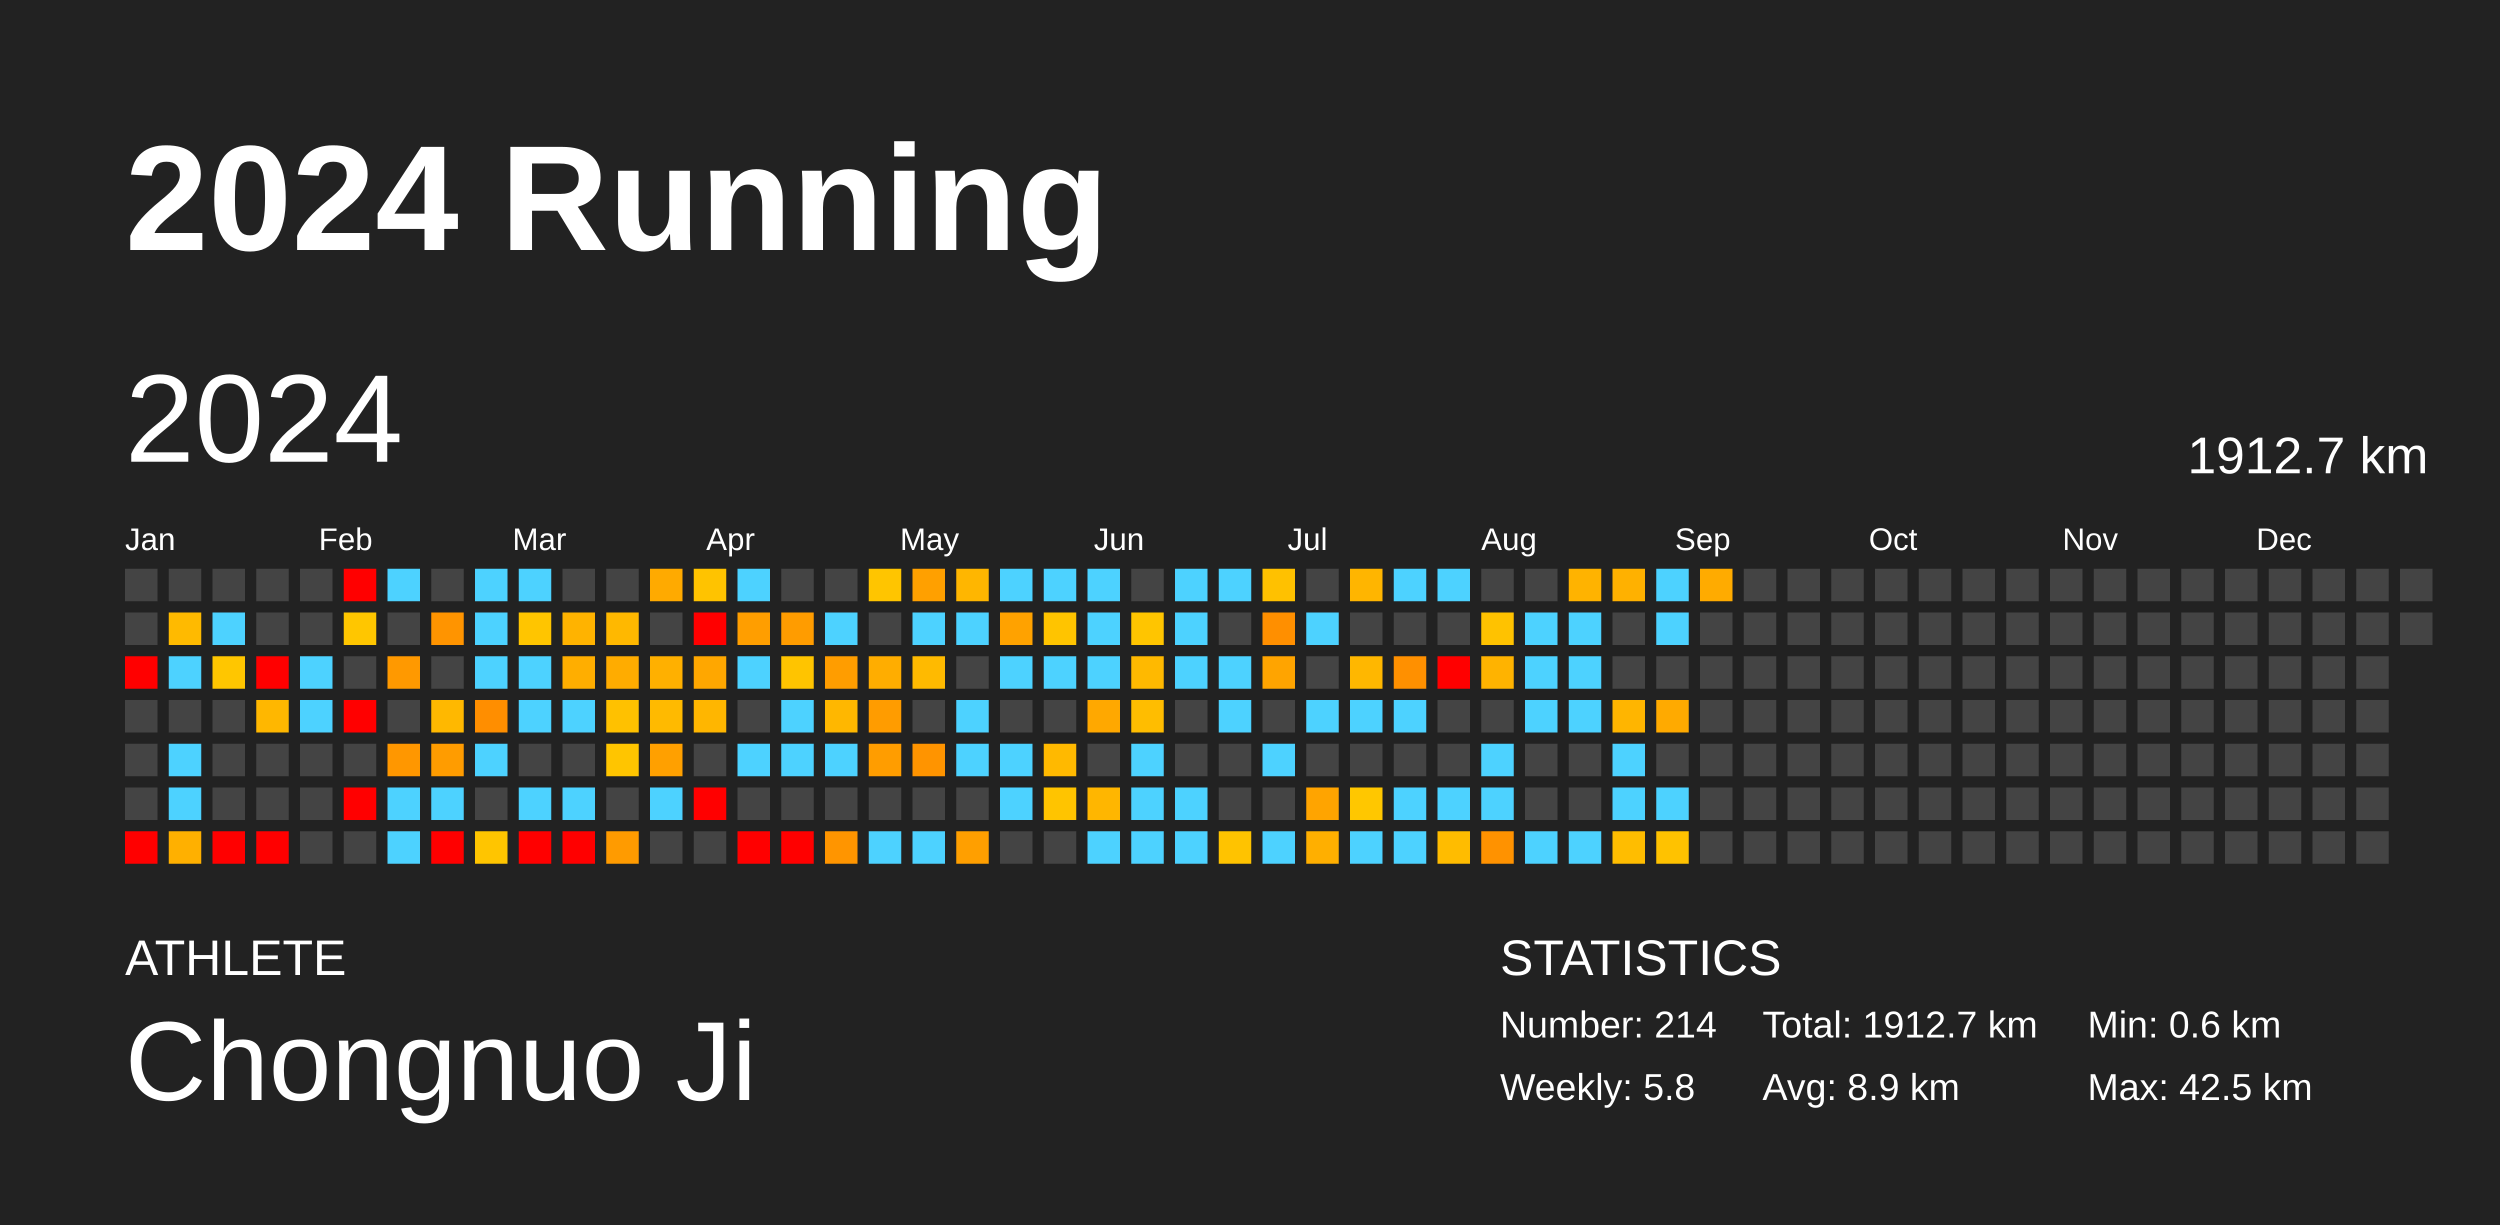
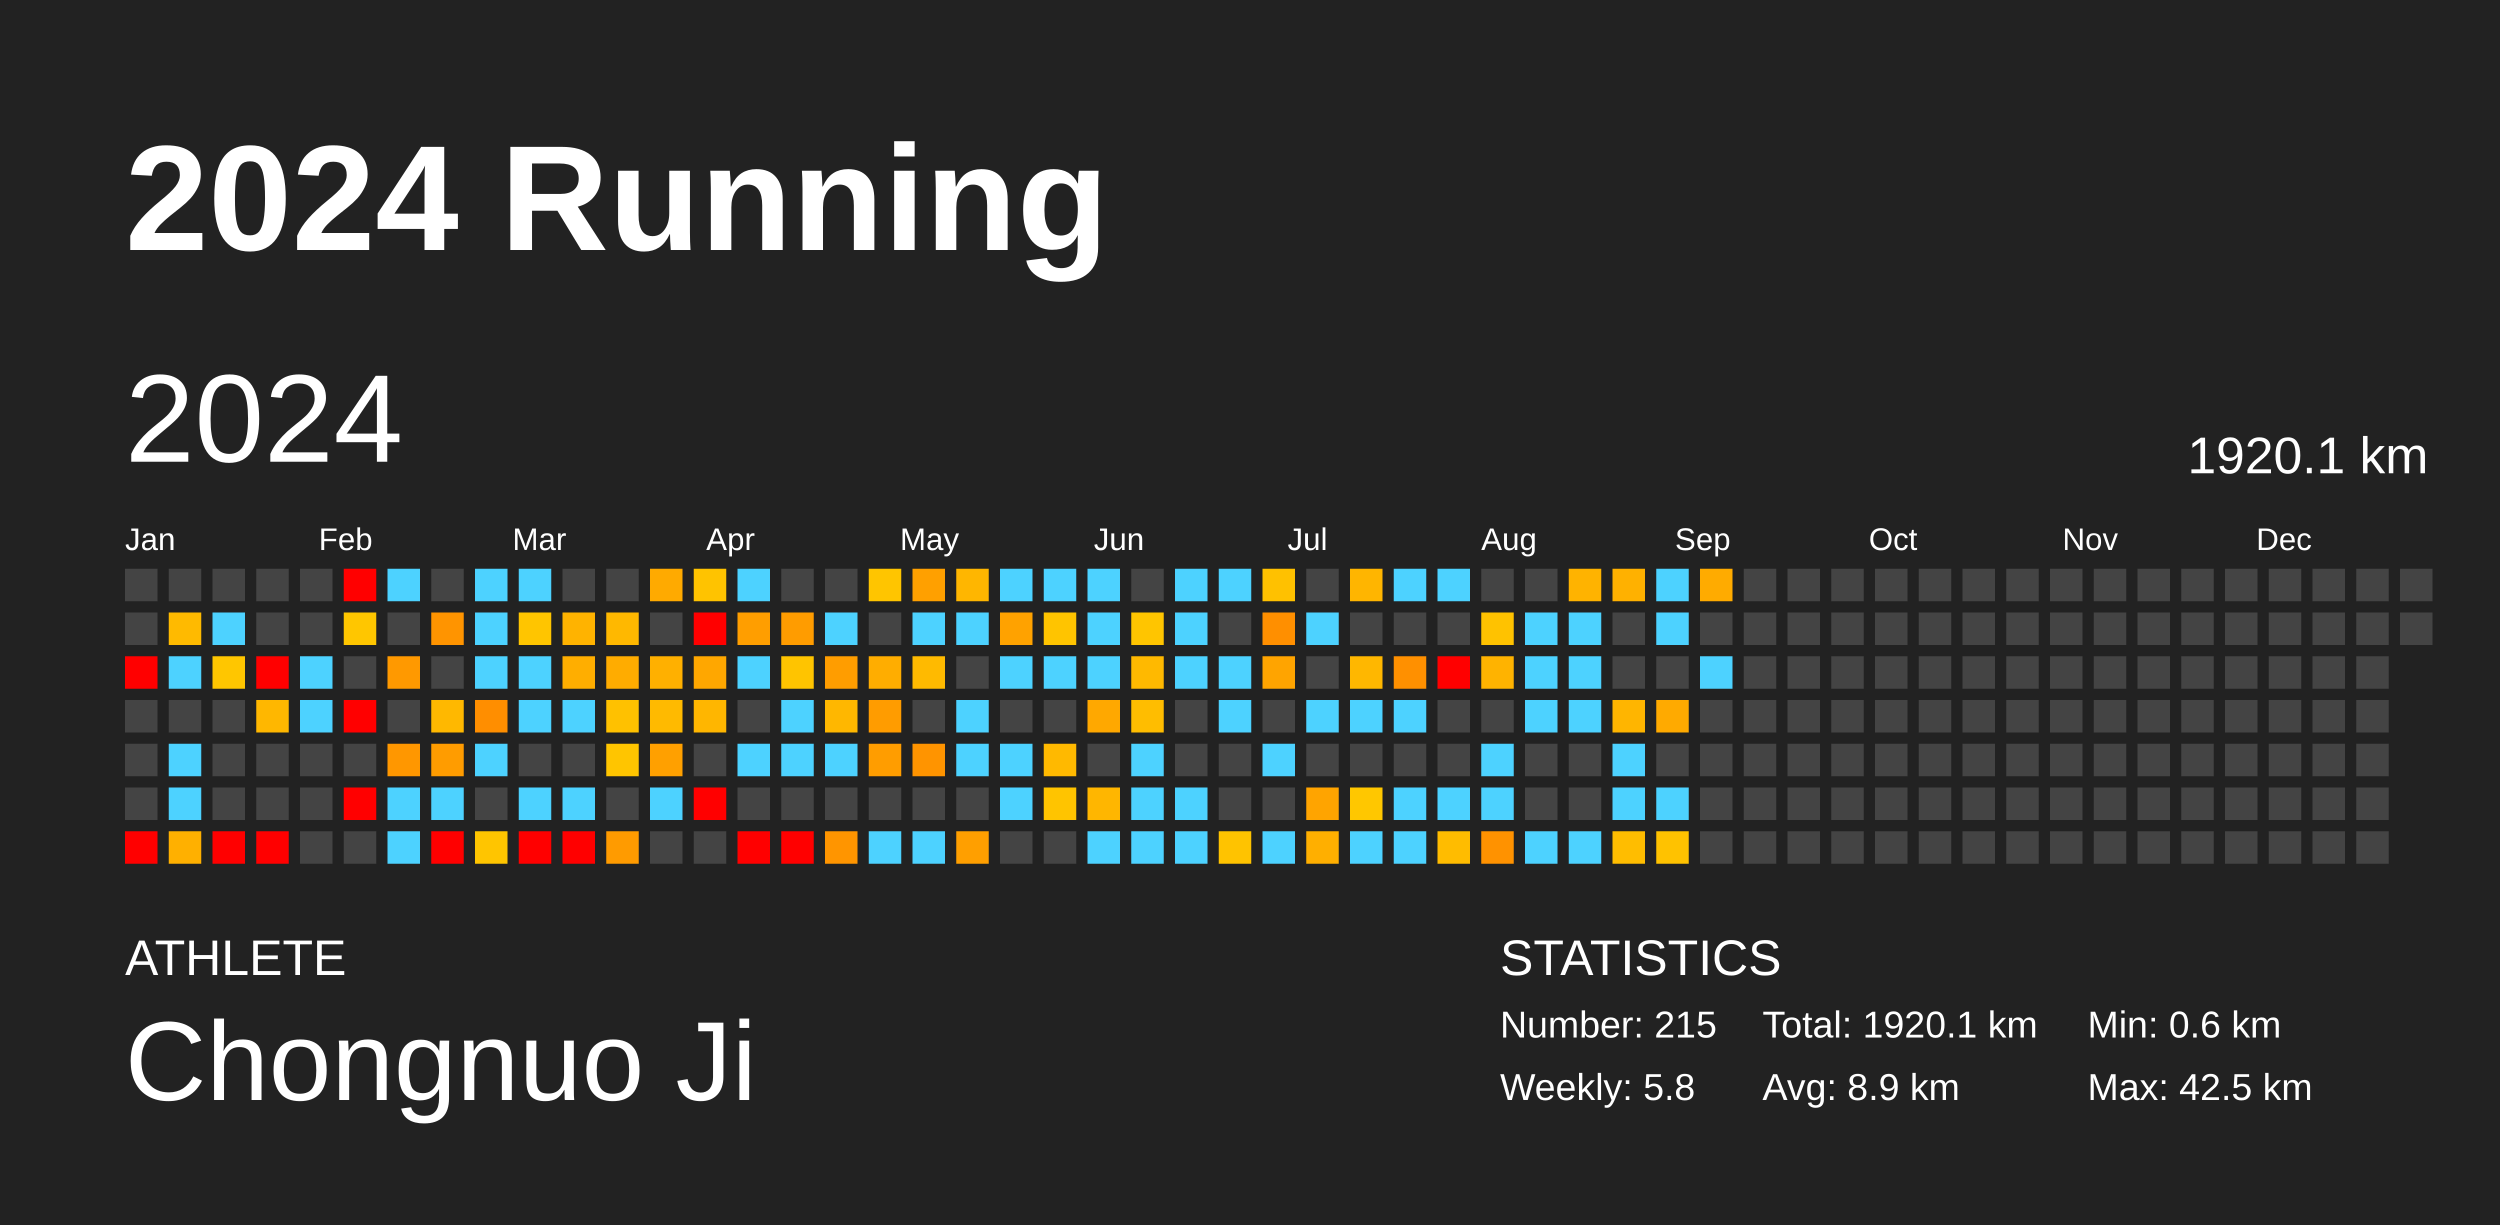
<svg xmlns="http://www.w3.org/2000/svg" baseProfile="full" height="98mm" version="1.1" viewBox="0,0,200,98" width="200mm">
  <defs />
  <rect fill="#222222" height="98" width="200" x="0" y="0" />
  <text fill="#FFFFFF" style="font-size:12px; font-family:Arial; font-weight:bold;" x="10" y="20">2024 Running</text>
  <text fill="#FFFFFF" style="font-size:4px; font-family:Arial" x="10" y="78">ATHLETE</text>
  <text fill="#FFFFFF" style="font-size:9px; font-family:Arial" x="10" y="88">Chongnuo Ji</text>
  <text fill="#FFFFFF" style="font-size:4px; font-family:Arial" x="120" y="78">STATISTICS</text>
-   <text fill="#FFFFFF" style="font-size:3px; font-family:Arial" x="120" y="83">Number: 214</text>
+   <text fill="#FFFFFF" style="font-size:3px; font-family:Arial" x="120" y="83">Number: 215</text>
  <text fill="#FFFFFF" style="font-size:3px; font-family:Arial" x="120" y="88">Weekly: 5.8</text>
-   <text fill="#FFFFFF" style="font-size:3px; font-family:Arial" x="141" y="83">Total: 1912.7 km</text>
+   <text fill="#FFFFFF" style="font-size:3px; font-family:Arial" x="141" y="83">Total: 1920.1 km</text>
  <text fill="#FFFFFF" style="font-size:3px; font-family:Arial" x="141" y="88">Avg: 8.9 km</text>
  <text fill="#FFFFFF" style="font-size:3px; font-family:Arial" x="167" y="83">Min: 0.6 km</text>
  <text fill="#FFFFFF" style="font-size:3px; font-family:Arial" x="167" y="88">Max: 42.5 km</text>
  <text dominant-baseline="hanging" fill="#FFFFFF" style="font-size:10.0px; font-family:Arial;" x="10" y="30">2024</text>
-   <text dominant-baseline="hanging" fill="#FFFFFF" style="font-size:4.125px; font-family:Arial;" x="175" y="35">1912.7 km</text>
+   <text dominant-baseline="hanging" fill="#FFFFFF" style="font-size:4.125px; font-family:Arial;" x="175" y="35">1920.1 km</text>
  <text fill="#FFFFFF" style="font-size:2.5px; font-family:Arial" x="10.0" y="44">Jan</text>
  <text fill="#FFFFFF" style="font-size:2.5px; font-family:Arial" x="25.5" y="44">Feb</text>
  <text fill="#FFFFFF" style="font-size:2.5px; font-family:Arial" x="41.0" y="44">Mar</text>
  <text fill="#FFFFFF" style="font-size:2.5px; font-family:Arial" x="56.5" y="44">Apr</text>
  <text fill="#FFFFFF" style="font-size:2.5px; font-family:Arial" x="72.0" y="44">May</text>
  <text fill="#FFFFFF" style="font-size:2.5px; font-family:Arial" x="87.5" y="44">Jun</text>
  <text fill="#FFFFFF" style="font-size:2.5px; font-family:Arial" x="103.0" y="44">Jul</text>
  <text fill="#FFFFFF" style="font-size:2.5px; font-family:Arial" x="118.5" y="44">Aug</text>
  <text fill="#FFFFFF" style="font-size:2.5px; font-family:Arial" x="134.0" y="44">Sep</text>
  <text fill="#FFFFFF" style="font-size:2.5px; font-family:Arial" x="149.5" y="44">Oct</text>
  <text fill="#FFFFFF" style="font-size:2.5px; font-family:Arial" x="165.0" y="44">Nov</text>
  <text fill="#FFFFFF" style="font-size:2.5px; font-family:Arial" x="180.5" y="44">Dec</text>
  <rect fill="#444444" height="2.6" width="2.6" x="10.0" y="45.5" />
  <rect fill="#444444" height="2.6" width="2.6" x="10.0" y="49.0" />
  <rect fill="red" height="2.6" width="2.6" x="10.0" y="52.5" />
  <rect fill="#444444" height="2.6" width="2.6" x="10.0" y="56.0" />
  <rect fill="#444444" height="2.6" width="2.6" x="10.0" y="59.5" />
  <rect fill="#444444" height="2.6" width="2.6" x="10.0" y="63.0" />
  <rect fill="red" height="2.6" width="2.6" x="10.0" y="66.5" />
  <rect fill="#444444" height="2.6" width="2.6" x="13.5" y="45.5" />
  <rect fill="#ffba00" height="2.6" width="2.6" x="13.5" y="49.0" />
  <rect fill="#4dd2ff" height="2.6" width="2.6" x="13.5" y="52.5" />
  <rect fill="#444444" height="2.6" width="2.6" x="13.5" y="56.0" />
  <rect fill="#4dd2ff" height="2.6" width="2.6" x="13.5" y="59.5" />
  <rect fill="#4dd2ff" height="2.6" width="2.6" x="13.5" y="63.0" />
  <rect fill="#ffb000" height="2.6" width="2.6" x="13.5" y="66.5" />
  <rect fill="#444444" height="2.6" width="2.6" x="17.0" y="45.5" />
  <rect fill="#4dd2ff" height="2.6" width="2.6" x="17.0" y="49.0" />
  <rect fill="#ffc600" height="2.6" width="2.6" x="17.0" y="52.5" />
  <rect fill="#444444" height="2.6" width="2.6" x="17.0" y="56.0" />
  <rect fill="#444444" height="2.6" width="2.6" x="17.0" y="59.5" />
  <rect fill="#444444" height="2.6" width="2.6" x="17.0" y="63.0" />
  <rect fill="red" height="2.6" width="2.6" x="17.0" y="66.5" />
  <rect fill="#444444" height="2.6" width="2.6" x="20.5" y="45.5" />
  <rect fill="#444444" height="2.6" width="2.6" x="20.5" y="49.0" />
  <rect fill="red" height="2.6" width="2.6" x="20.5" y="52.5" />
  <rect fill="#ffb700" height="2.6" width="2.6" x="20.5" y="56.0" />
  <rect fill="#444444" height="2.6" width="2.6" x="20.5" y="59.5" />
  <rect fill="#444444" height="2.6" width="2.6" x="20.5" y="63.0" />
  <rect fill="red" height="2.6" width="2.6" x="20.5" y="66.5" />
  <rect fill="#444444" height="2.6" width="2.6" x="24.0" y="45.5" />
  <rect fill="#444444" height="2.6" width="2.6" x="24.0" y="49.0" />
  <rect fill="#4dd2ff" height="2.6" width="2.6" x="24.0" y="52.5" />
  <rect fill="#4dd2ff" height="2.6" width="2.6" x="24.0" y="56.0" />
  <rect fill="#444444" height="2.6" width="2.6" x="24.0" y="59.5" />
  <rect fill="#444444" height="2.6" width="2.6" x="24.0" y="63.0" />
  <rect fill="#444444" height="2.6" width="2.6" x="24.0" y="66.5" />
  <rect fill="red" height="2.6" width="2.6" x="27.5" y="45.5" />
  <rect fill="#ffc600" height="2.6" width="2.6" x="27.5" y="49.0" />
  <rect fill="#444444" height="2.6" width="2.6" x="27.5" y="52.5" />
  <rect fill="red" height="2.6" width="2.6" x="27.5" y="56.0" />
  <rect fill="#444444" height="2.6" width="2.6" x="27.5" y="59.5" />
  <rect fill="red" height="2.6" width="2.6" x="27.5" y="63.0" />
  <rect fill="#444444" height="2.6" width="2.6" x="27.5" y="66.5" />
  <rect fill="#4dd2ff" height="2.6" width="2.6" x="31.0" y="45.5" />
  <rect fill="#444444" height="2.6" width="2.6" x="31.0" y="49.0" />
  <rect fill="#ff9900" height="2.6" width="2.6" x="31.0" y="52.5" />
  <rect fill="#444444" height="2.6" width="2.6" x="31.0" y="56.0" />
  <rect fill="#ff9700" height="2.6" width="2.6" x="31.0" y="59.5" />
  <rect fill="#4dd2ff" height="2.6" width="2.6" x="31.0" y="63.0" />
  <rect fill="#4dd2ff" height="2.6" width="2.6" x="31.0" y="66.5" />
  <rect fill="#444444" height="2.6" width="2.6" x="34.5" y="45.5" />
  <rect fill="#ff9400" height="2.6" width="2.6" x="34.5" y="49.0" />
  <rect fill="#444444" height="2.6" width="2.6" x="34.5" y="52.5" />
  <rect fill="#ffb800" height="2.6" width="2.6" x="34.5" y="56.0" />
  <rect fill="#ff9c00" height="2.6" width="2.6" x="34.5" y="59.5" />
  <rect fill="#4dd2ff" height="2.6" width="2.6" x="34.5" y="63.0" />
  <rect fill="red" height="2.6" width="2.6" x="34.5" y="66.5" />
  <rect fill="#4dd2ff" height="2.6" width="2.6" x="38.0" y="45.5" />
  <rect fill="#4dd2ff" height="2.6" width="2.6" x="38.0" y="49.0" />
  <rect fill="#4dd2ff" height="2.6" width="2.6" x="38.0" y="52.5" />
  <rect fill="#ff8e00" height="2.6" width="2.6" x="38.0" y="56.0" />
  <rect fill="#4dd2ff" height="2.6" width="2.6" x="38.0" y="59.5" />
  <rect fill="#444444" height="2.6" width="2.6" x="38.0" y="63.0" />
  <rect fill="#ffc500" height="2.6" width="2.6" x="38.0" y="66.5" />
  <rect fill="#4dd2ff" height="2.6" width="2.6" x="41.5" y="45.5" />
  <rect fill="#ffc500" height="2.6" width="2.6" x="41.5" y="49.0" />
  <rect fill="#4dd2ff" height="2.6" width="2.6" x="41.5" y="52.5" />
  <rect fill="#4dd2ff" height="2.6" width="2.6" x="41.5" y="56.0" />
  <rect fill="#444444" height="2.6" width="2.6" x="41.5" y="59.5" />
  <rect fill="#4dd2ff" height="2.6" width="2.6" x="41.5" y="63.0" />
  <rect fill="red" height="2.6" width="2.6" x="41.5" y="66.5" />
  <rect fill="#444444" height="2.6" width="2.6" x="45.0" y="45.5" />
  <rect fill="#ffb300" height="2.6" width="2.6" x="45.0" y="49.0" />
  <rect fill="#ffae00" height="2.6" width="2.6" x="45.0" y="52.5" />
  <rect fill="#4dd2ff" height="2.6" width="2.6" x="45.0" y="56.0" />
  <rect fill="#444444" height="2.6" width="2.6" x="45.0" y="59.5" />
  <rect fill="#4dd2ff" height="2.6" width="2.6" x="45.0" y="63.0" />
  <rect fill="red" height="2.6" width="2.6" x="45.0" y="66.5" />
  <rect fill="#444444" height="2.6" width="2.6" x="48.5" y="45.5" />
  <rect fill="#ffb800" height="2.6" width="2.6" x="48.5" y="49.0" />
  <rect fill="#ffac00" height="2.6" width="2.6" x="48.5" y="52.5" />
  <rect fill="#ffc100" height="2.6" width="2.6" x="48.5" y="56.0" />
  <rect fill="#ffc500" height="2.6" width="2.6" x="48.5" y="59.5" />
  <rect fill="#444444" height="2.6" width="2.6" x="48.5" y="63.0" />
  <rect fill="#ff9b00" height="2.6" width="2.6" x="48.5" y="66.5" />
  <rect fill="#ffaa00" height="2.6" width="2.6" x="52.0" y="45.5" />
  <rect fill="#444444" height="2.6" width="2.6" x="52.0" y="49.0" />
  <rect fill="#ffb000" height="2.6" width="2.6" x="52.0" y="52.5" />
  <rect fill="#ffba00" height="2.6" width="2.6" x="52.0" y="56.0" />
  <rect fill="#ffa000" height="2.6" width="2.6" x="52.0" y="59.5" />
  <rect fill="#4dd2ff" height="2.6" width="2.6" x="52.0" y="63.0" />
  <rect fill="#444444" height="2.6" width="2.6" x="52.0" y="66.5" />
  <rect fill="#ffc300" height="2.6" width="2.6" x="55.5" y="45.5" />
  <rect fill="red" height="2.6" width="2.6" x="55.5" y="49.0" />
  <rect fill="#ffa700" height="2.6" width="2.6" x="55.5" y="52.5" />
  <rect fill="#ffb600" height="2.6" width="2.6" x="55.5" y="56.0" />
  <rect fill="#444444" height="2.6" width="2.6" x="55.5" y="59.5" />
  <rect fill="red" height="2.6" width="2.6" x="55.5" y="63.0" />
  <rect fill="#444444" height="2.6" width="2.6" x="55.5" y="66.5" />
  <rect fill="#4dd2ff" height="2.6" width="2.6" x="59.0" y="45.5" />
  <rect fill="#ff9e00" height="2.6" width="2.6" x="59.0" y="49.0" />
  <rect fill="#4dd2ff" height="2.6" width="2.6" x="59.0" y="52.5" />
  <rect fill="#444444" height="2.6" width="2.6" x="59.0" y="56.0" />
  <rect fill="#4dd2ff" height="2.6" width="2.6" x="59.0" y="59.5" />
  <rect fill="#444444" height="2.6" width="2.6" x="59.0" y="63.0" />
  <rect fill="red" height="2.6" width="2.6" x="59.0" y="66.5" />
  <rect fill="#444444" height="2.6" width="2.6" x="62.5" y="45.5" />
  <rect fill="#ff9c00" height="2.6" width="2.6" x="62.5" y="49.0" />
  <rect fill="#ffc400" height="2.6" width="2.6" x="62.5" y="52.5" />
  <rect fill="#4dd2ff" height="2.6" width="2.6" x="62.5" y="56.0" />
  <rect fill="#4dd2ff" height="2.6" width="2.6" x="62.5" y="59.5" />
  <rect fill="#444444" height="2.6" width="2.6" x="62.5" y="63.0" />
  <rect fill="red" height="2.6" width="2.6" x="62.5" y="66.5" />
  <rect fill="#444444" height="2.6" width="2.6" x="66.0" y="45.5" />
  <rect fill="#4dd2ff" height="2.6" width="2.6" x="66.0" y="49.0" />
  <rect fill="#ff9d00" height="2.6" width="2.6" x="66.0" y="52.5" />
  <rect fill="#ffb700" height="2.6" width="2.6" x="66.0" y="56.0" />
  <rect fill="#4dd2ff" height="2.6" width="2.6" x="66.0" y="59.5" />
  <rect fill="#444444" height="2.6" width="2.6" x="66.0" y="63.0" />
  <rect fill="#ff9500" height="2.6" width="2.6" x="66.0" y="66.5" />
  <rect fill="#ffc500" height="2.6" width="2.6" x="69.5" y="45.5" />
  <rect fill="#444444" height="2.6" width="2.6" x="69.5" y="49.0" />
  <rect fill="#ffad00" height="2.6" width="2.6" x="69.5" y="52.5" />
  <rect fill="#ff9c00" height="2.6" width="2.6" x="69.5" y="56.0" />
  <rect fill="#ff9d00" height="2.6" width="2.6" x="69.5" y="59.5" />
  <rect fill="#444444" height="2.6" width="2.6" x="69.5" y="63.0" />
  <rect fill="#4dd2ff" height="2.6" width="2.6" x="69.5" y="66.5" />
  <rect fill="#ffa000" height="2.6" width="2.6" x="73.0" y="45.5" />
  <rect fill="#4dd2ff" height="2.6" width="2.6" x="73.0" y="49.0" />
  <rect fill="#ffba00" height="2.6" width="2.6" x="73.0" y="52.5" />
  <rect fill="#444444" height="2.6" width="2.6" x="73.0" y="56.0" />
  <rect fill="#ff9400" height="2.6" width="2.6" x="73.0" y="59.5" />
  <rect fill="#444444" height="2.6" width="2.6" x="73.0" y="63.0" />
  <rect fill="#4dd2ff" height="2.6" width="2.6" x="73.0" y="66.5" />
  <rect fill="#ffb600" height="2.6" width="2.6" x="76.5" y="45.5" />
  <rect fill="#4dd2ff" height="2.6" width="2.6" x="76.5" y="49.0" />
  <rect fill="#444444" height="2.6" width="2.6" x="76.5" y="52.5" />
  <rect fill="#4dd2ff" height="2.6" width="2.6" x="76.5" y="56.0" />
  <rect fill="#4dd2ff" height="2.6" width="2.6" x="76.5" y="59.5" />
  <rect fill="#444444" height="2.6" width="2.6" x="76.5" y="63.0" />
  <rect fill="#ff9f00" height="2.6" width="2.6" x="76.5" y="66.5" />
  <rect fill="#4dd2ff" height="2.6" width="2.6" x="80.0" y="45.5" />
  <rect fill="#ffa200" height="2.6" width="2.6" x="80.0" y="49.0" />
  <rect fill="#4dd2ff" height="2.6" width="2.6" x="80.0" y="52.5" />
  <rect fill="#444444" height="2.6" width="2.6" x="80.0" y="56.0" />
  <rect fill="#4dd2ff" height="2.6" width="2.6" x="80.0" y="59.5" />
  <rect fill="#4dd2ff" height="2.6" width="2.6" x="80.0" y="63.0" />
  <rect fill="#444444" height="2.6" width="2.6" x="80.0" y="66.5" />
  <rect fill="#4dd2ff" height="2.6" width="2.6" x="83.5" y="45.5" />
  <rect fill="#ffc400" height="2.6" width="2.6" x="83.5" y="49.0" />
  <rect fill="#4dd2ff" height="2.6" width="2.6" x="83.5" y="52.5" />
  <rect fill="#444444" height="2.6" width="2.6" x="83.5" y="56.0" />
  <rect fill="#ffb900" height="2.6" width="2.6" x="83.5" y="59.5" />
  <rect fill="#ffc400" height="2.6" width="2.6" x="83.5" y="63.0" />
  <rect fill="#444444" height="2.6" width="2.6" x="83.5" y="66.5" />
  <rect fill="#4dd2ff" height="2.6" width="2.6" x="87.0" y="45.5" />
  <rect fill="#4dd2ff" height="2.6" width="2.6" x="87.0" y="49.0" />
  <rect fill="#4dd2ff" height="2.6" width="2.6" x="87.0" y="52.5" />
  <rect fill="#ffa800" height="2.6" width="2.6" x="87.0" y="56.0" />
  <rect fill="#444444" height="2.6" width="2.6" x="87.0" y="59.5" />
  <rect fill="#ffb600" height="2.6" width="2.6" x="87.0" y="63.0" />
  <rect fill="#4dd2ff" height="2.6" width="2.6" x="87.0" y="66.5" />
  <rect fill="#444444" height="2.6" width="2.6" x="90.5" y="45.5" />
  <rect fill="#ffc500" height="2.6" width="2.6" x="90.5" y="49.0" />
  <rect fill="#ffb900" height="2.6" width="2.6" x="90.5" y="52.5" />
  <rect fill="#ffbd00" height="2.6" width="2.6" x="90.5" y="56.0" />
  <rect fill="#4dd2ff" height="2.6" width="2.6" x="90.5" y="59.5" />
  <rect fill="#4dd2ff" height="2.6" width="2.6" x="90.5" y="63.0" />
  <rect fill="#4dd2ff" height="2.6" width="2.6" x="90.5" y="66.5" />
  <rect fill="#4dd2ff" height="2.6" width="2.6" x="94.0" y="45.5" />
  <rect fill="#4dd2ff" height="2.6" width="2.6" x="94.0" y="49.0" />
  <rect fill="#4dd2ff" height="2.6" width="2.6" x="94.0" y="52.5" />
  <rect fill="#444444" height="2.6" width="2.6" x="94.0" y="56.0" />
  <rect fill="#444444" height="2.6" width="2.6" x="94.0" y="59.5" />
  <rect fill="#4dd2ff" height="2.6" width="2.6" x="94.0" y="63.0" />
  <rect fill="#4dd2ff" height="2.6" width="2.6" x="94.0" y="66.5" />
  <rect fill="#4dd2ff" height="2.6" width="2.6" x="97.5" y="45.5" />
  <rect fill="#444444" height="2.6" width="2.6" x="97.5" y="49.0" />
  <rect fill="#4dd2ff" height="2.6" width="2.6" x="97.5" y="52.5" />
  <rect fill="#4dd2ff" height="2.6" width="2.6" x="97.5" y="56.0" />
  <rect fill="#444444" height="2.6" width="2.6" x="97.5" y="59.5" />
  <rect fill="#444444" height="2.6" width="2.6" x="97.5" y="63.0" />
  <rect fill="#ffc300" height="2.6" width="2.6" x="97.5" y="66.5" />
  <rect fill="#ffc100" height="2.6" width="2.6" x="101.0" y="45.5" />
  <rect fill="#ff8f00" height="2.6" width="2.6" x="101.0" y="49.0" />
  <rect fill="#ffa400" height="2.6" width="2.6" x="101.0" y="52.5" />
  <rect fill="#444444" height="2.6" width="2.6" x="101.0" y="56.0" />
  <rect fill="#4dd2ff" height="2.6" width="2.6" x="101.0" y="59.5" />
  <rect fill="#444444" height="2.6" width="2.6" x="101.0" y="63.0" />
  <rect fill="#4dd2ff" height="2.6" width="2.6" x="101.0" y="66.5" />
  <rect fill="#444444" height="2.6" width="2.6" x="104.5" y="45.5" />
  <rect fill="#4dd2ff" height="2.6" width="2.6" x="104.5" y="49.0" />
  <rect fill="#444444" height="2.6" width="2.6" x="104.5" y="52.5" />
  <rect fill="#4dd2ff" height="2.6" width="2.6" x="104.5" y="56.0" />
  <rect fill="#444444" height="2.6" width="2.6" x="104.5" y="59.5" />
  <rect fill="#ffa400" height="2.6" width="2.6" x="104.5" y="63.0" />
  <rect fill="#ffaf00" height="2.6" width="2.6" x="104.5" y="66.5" />
  <rect fill="#ffb500" height="2.6" width="2.6" x="108.0" y="45.5" />
  <rect fill="#444444" height="2.6" width="2.6" x="108.0" y="49.0" />
  <rect fill="#ffb700" height="2.6" width="2.6" x="108.0" y="52.5" />
  <rect fill="#4dd2ff" height="2.6" width="2.6" x="108.0" y="56.0" />
  <rect fill="#444444" height="2.6" width="2.6" x="108.0" y="59.5" />
  <rect fill="#ffc700" height="2.6" width="2.6" x="108.0" y="63.0" />
  <rect fill="#4dd2ff" height="2.6" width="2.6" x="108.0" y="66.5" />
  <rect fill="#4dd2ff" height="2.6" width="2.6" x="111.5" y="45.5" />
  <rect fill="#444444" height="2.6" width="2.6" x="111.5" y="49.0" />
  <rect fill="#ff9000" height="2.6" width="2.6" x="111.5" y="52.5" />
  <rect fill="#4dd2ff" height="2.6" width="2.6" x="111.5" y="56.0" />
  <rect fill="#444444" height="2.6" width="2.6" x="111.5" y="59.5" />
  <rect fill="#4dd2ff" height="2.6" width="2.6" x="111.5" y="63.0" />
  <rect fill="#4dd2ff" height="2.6" width="2.6" x="111.5" y="66.5" />
  <rect fill="#4dd2ff" height="2.6" width="2.6" x="115.0" y="45.5" />
  <rect fill="#444444" height="2.6" width="2.6" x="115.0" y="49.0" />
  <rect fill="red" height="2.6" width="2.6" x="115.0" y="52.5" />
  <rect fill="#444444" height="2.6" width="2.6" x="115.0" y="56.0" />
  <rect fill="#444444" height="2.6" width="2.6" x="115.0" y="59.5" />
  <rect fill="#4dd2ff" height="2.6" width="2.6" x="115.0" y="63.0" />
  <rect fill="#ffbc00" height="2.6" width="2.6" x="115.0" y="66.5" />
  <rect fill="#444444" height="2.6" width="2.6" x="118.5" y="45.5" />
  <rect fill="#ffc200" height="2.6" width="2.6" x="118.5" y="49.0" />
  <rect fill="#ffb300" height="2.6" width="2.6" x="118.5" y="52.5" />
  <rect fill="#444444" height="2.6" width="2.6" x="118.5" y="56.0" />
  <rect fill="#4dd2ff" height="2.6" width="2.6" x="118.5" y="59.5" />
  <rect fill="#4dd2ff" height="2.6" width="2.6" x="118.5" y="63.0" />
  <rect fill="#ff9200" height="2.6" width="2.6" x="118.5" y="66.5" />
  <rect fill="#444444" height="2.6" width="2.6" x="122.0" y="45.5" />
  <rect fill="#4dd2ff" height="2.6" width="2.6" x="122.0" y="49.0" />
  <rect fill="#4dd2ff" height="2.6" width="2.6" x="122.0" y="52.5" />
  <rect fill="#4dd2ff" height="2.6" width="2.6" x="122.0" y="56.0" />
  <rect fill="#444444" height="2.6" width="2.6" x="122.0" y="59.5" />
  <rect fill="#444444" height="2.6" width="2.6" x="122.0" y="63.0" />
  <rect fill="#4dd2ff" height="2.6" width="2.6" x="122.0" y="66.5" />
  <rect fill="#ffb300" height="2.6" width="2.6" x="125.5" y="45.5" />
  <rect fill="#4dd2ff" height="2.6" width="2.6" x="125.5" y="49.0" />
  <rect fill="#4dd2ff" height="2.6" width="2.6" x="125.5" y="52.5" />
  <rect fill="#4dd2ff" height="2.6" width="2.6" x="125.5" y="56.0" />
  <rect fill="#444444" height="2.6" width="2.6" x="125.5" y="59.5" />
  <rect fill="#444444" height="2.6" width="2.6" x="125.5" y="63.0" />
  <rect fill="#4dd2ff" height="2.6" width="2.6" x="125.5" y="66.5" />
  <rect fill="#ffb100" height="2.6" width="2.6" x="129.0" y="45.5" />
  <rect fill="#444444" height="2.6" width="2.6" x="129.0" y="49.0" />
  <rect fill="#444444" height="2.6" width="2.6" x="129.0" y="52.5" />
  <rect fill="#ffb500" height="2.6" width="2.6" x="129.0" y="56.0" />
  <rect fill="#4dd2ff" height="2.6" width="2.6" x="129.0" y="59.5" />
  <rect fill="#4dd2ff" height="2.6" width="2.6" x="129.0" y="63.0" />
  <rect fill="#ffbd00" height="2.6" width="2.6" x="129.0" y="66.5" />
  <rect fill="#4dd2ff" height="2.6" width="2.6" x="132.5" y="45.5" />
  <rect fill="#4dd2ff" height="2.6" width="2.6" x="132.5" y="49.0" />
  <rect fill="#444444" height="2.6" width="2.6" x="132.5" y="52.5" />
  <rect fill="#ffaa00" height="2.6" width="2.6" x="132.5" y="56.0" />
  <rect fill="#444444" height="2.6" width="2.6" x="132.5" y="59.5" />
  <rect fill="#4dd2ff" height="2.6" width="2.6" x="132.5" y="63.0" />
  <rect fill="#ffc200" height="2.6" width="2.6" x="132.5" y="66.5" />
  <rect fill="#ffab00" height="2.6" width="2.6" x="136.0" y="45.5" />
  <rect fill="#444444" height="2.6" width="2.6" x="136.0" y="49.0" />
-   <rect fill="#444444" height="2.6" width="2.6" x="136.0" y="52.5" />
+   <rect fill="#4dd2ff" height="2.6" width="2.6" x="136.0" y="52.5" />
  <rect fill="#444444" height="2.6" width="2.6" x="136.0" y="56.0" />
  <rect fill="#444444" height="2.6" width="2.6" x="136.0" y="59.5" />
  <rect fill="#444444" height="2.6" width="2.6" x="136.0" y="63.0" />
  <rect fill="#444444" height="2.6" width="2.6" x="136.0" y="66.5" />
  <rect fill="#444444" height="2.6" width="2.6" x="139.5" y="45.5" />
  <rect fill="#444444" height="2.6" width="2.6" x="139.5" y="49.0" />
  <rect fill="#444444" height="2.6" width="2.6" x="139.5" y="52.5" />
  <rect fill="#444444" height="2.6" width="2.6" x="139.5" y="56.0" />
  <rect fill="#444444" height="2.6" width="2.6" x="139.5" y="59.5" />
  <rect fill="#444444" height="2.6" width="2.6" x="139.5" y="63.0" />
  <rect fill="#444444" height="2.6" width="2.6" x="139.5" y="66.5" />
  <rect fill="#444444" height="2.6" width="2.6" x="143.0" y="45.5" />
  <rect fill="#444444" height="2.6" width="2.6" x="143.0" y="49.0" />
  <rect fill="#444444" height="2.6" width="2.6" x="143.0" y="52.5" />
  <rect fill="#444444" height="2.6" width="2.6" x="143.0" y="56.0" />
  <rect fill="#444444" height="2.6" width="2.6" x="143.0" y="59.5" />
  <rect fill="#444444" height="2.6" width="2.6" x="143.0" y="63.0" />
  <rect fill="#444444" height="2.6" width="2.6" x="143.0" y="66.5" />
  <rect fill="#444444" height="2.6" width="2.6" x="146.5" y="45.5" />
  <rect fill="#444444" height="2.6" width="2.6" x="146.5" y="49.0" />
  <rect fill="#444444" height="2.6" width="2.6" x="146.5" y="52.5" />
  <rect fill="#444444" height="2.6" width="2.6" x="146.5" y="56.0" />
  <rect fill="#444444" height="2.6" width="2.6" x="146.5" y="59.5" />
  <rect fill="#444444" height="2.6" width="2.6" x="146.5" y="63.0" />
  <rect fill="#444444" height="2.6" width="2.6" x="146.5" y="66.5" />
  <rect fill="#444444" height="2.6" width="2.6" x="150.0" y="45.5" />
  <rect fill="#444444" height="2.6" width="2.6" x="150.0" y="49.0" />
  <rect fill="#444444" height="2.6" width="2.6" x="150.0" y="52.5" />
  <rect fill="#444444" height="2.6" width="2.6" x="150.0" y="56.0" />
  <rect fill="#444444" height="2.6" width="2.6" x="150.0" y="59.5" />
  <rect fill="#444444" height="2.6" width="2.6" x="150.0" y="63.0" />
  <rect fill="#444444" height="2.6" width="2.6" x="150.0" y="66.5" />
  <rect fill="#444444" height="2.6" width="2.6" x="153.5" y="45.5" />
  <rect fill="#444444" height="2.6" width="2.6" x="153.5" y="49.0" />
  <rect fill="#444444" height="2.6" width="2.6" x="153.5" y="52.5" />
  <rect fill="#444444" height="2.6" width="2.6" x="153.5" y="56.0" />
  <rect fill="#444444" height="2.6" width="2.6" x="153.5" y="59.5" />
  <rect fill="#444444" height="2.6" width="2.6" x="153.5" y="63.0" />
  <rect fill="#444444" height="2.6" width="2.6" x="153.5" y="66.5" />
  <rect fill="#444444" height="2.6" width="2.6" x="157.0" y="45.5" />
  <rect fill="#444444" height="2.6" width="2.6" x="157.0" y="49.0" />
  <rect fill="#444444" height="2.6" width="2.6" x="157.0" y="52.5" />
  <rect fill="#444444" height="2.6" width="2.6" x="157.0" y="56.0" />
  <rect fill="#444444" height="2.6" width="2.6" x="157.0" y="59.5" />
  <rect fill="#444444" height="2.6" width="2.6" x="157.0" y="63.0" />
  <rect fill="#444444" height="2.6" width="2.6" x="157.0" y="66.5" />
  <rect fill="#444444" height="2.6" width="2.6" x="160.5" y="45.5" />
  <rect fill="#444444" height="2.6" width="2.6" x="160.5" y="49.0" />
  <rect fill="#444444" height="2.6" width="2.6" x="160.5" y="52.5" />
  <rect fill="#444444" height="2.6" width="2.6" x="160.5" y="56.0" />
  <rect fill="#444444" height="2.6" width="2.6" x="160.5" y="59.5" />
  <rect fill="#444444" height="2.6" width="2.6" x="160.5" y="63.0" />
  <rect fill="#444444" height="2.6" width="2.6" x="160.5" y="66.5" />
  <rect fill="#444444" height="2.6" width="2.6" x="164.0" y="45.5" />
  <rect fill="#444444" height="2.6" width="2.6" x="164.0" y="49.0" />
  <rect fill="#444444" height="2.6" width="2.6" x="164.0" y="52.5" />
  <rect fill="#444444" height="2.6" width="2.6" x="164.0" y="56.0" />
  <rect fill="#444444" height="2.6" width="2.6" x="164.0" y="59.5" />
  <rect fill="#444444" height="2.6" width="2.6" x="164.0" y="63.0" />
  <rect fill="#444444" height="2.6" width="2.6" x="164.0" y="66.5" />
  <rect fill="#444444" height="2.6" width="2.6" x="167.5" y="45.5" />
  <rect fill="#444444" height="2.6" width="2.6" x="167.5" y="49.0" />
  <rect fill="#444444" height="2.6" width="2.6" x="167.5" y="52.5" />
  <rect fill="#444444" height="2.6" width="2.6" x="167.5" y="56.0" />
  <rect fill="#444444" height="2.6" width="2.6" x="167.5" y="59.5" />
  <rect fill="#444444" height="2.6" width="2.6" x="167.5" y="63.0" />
  <rect fill="#444444" height="2.6" width="2.6" x="167.5" y="66.5" />
  <rect fill="#444444" height="2.6" width="2.6" x="171.0" y="45.5" />
  <rect fill="#444444" height="2.6" width="2.6" x="171.0" y="49.0" />
  <rect fill="#444444" height="2.6" width="2.6" x="171.0" y="52.5" />
  <rect fill="#444444" height="2.6" width="2.6" x="171.0" y="56.0" />
  <rect fill="#444444" height="2.6" width="2.6" x="171.0" y="59.5" />
  <rect fill="#444444" height="2.6" width="2.6" x="171.0" y="63.0" />
  <rect fill="#444444" height="2.6" width="2.6" x="171.0" y="66.5" />
  <rect fill="#444444" height="2.6" width="2.6" x="174.5" y="45.5" />
  <rect fill="#444444" height="2.6" width="2.6" x="174.5" y="49.0" />
  <rect fill="#444444" height="2.6" width="2.6" x="174.5" y="52.5" />
  <rect fill="#444444" height="2.6" width="2.6" x="174.5" y="56.0" />
  <rect fill="#444444" height="2.6" width="2.6" x="174.5" y="59.5" />
  <rect fill="#444444" height="2.6" width="2.6" x="174.5" y="63.0" />
  <rect fill="#444444" height="2.6" width="2.6" x="174.5" y="66.5" />
  <rect fill="#444444" height="2.6" width="2.6" x="178.0" y="45.5" />
  <rect fill="#444444" height="2.6" width="2.6" x="178.0" y="49.0" />
  <rect fill="#444444" height="2.6" width="2.6" x="178.0" y="52.5" />
  <rect fill="#444444" height="2.6" width="2.6" x="178.0" y="56.0" />
  <rect fill="#444444" height="2.6" width="2.6" x="178.0" y="59.5" />
  <rect fill="#444444" height="2.6" width="2.6" x="178.0" y="63.0" />
  <rect fill="#444444" height="2.6" width="2.6" x="178.0" y="66.5" />
  <rect fill="#444444" height="2.6" width="2.6" x="181.5" y="45.5" />
  <rect fill="#444444" height="2.6" width="2.6" x="181.5" y="49.0" />
  <rect fill="#444444" height="2.6" width="2.6" x="181.5" y="52.5" />
  <rect fill="#444444" height="2.6" width="2.6" x="181.5" y="56.0" />
  <rect fill="#444444" height="2.6" width="2.6" x="181.5" y="59.5" />
  <rect fill="#444444" height="2.6" width="2.6" x="181.5" y="63.0" />
  <rect fill="#444444" height="2.6" width="2.6" x="181.5" y="66.5" />
  <rect fill="#444444" height="2.6" width="2.6" x="185.0" y="45.5" />
  <rect fill="#444444" height="2.6" width="2.6" x="185.0" y="49.0" />
  <rect fill="#444444" height="2.6" width="2.6" x="185.0" y="52.5" />
  <rect fill="#444444" height="2.6" width="2.6" x="185.0" y="56.0" />
  <rect fill="#444444" height="2.6" width="2.6" x="185.0" y="59.5" />
  <rect fill="#444444" height="2.6" width="2.6" x="185.0" y="63.0" />
  <rect fill="#444444" height="2.6" width="2.6" x="185.0" y="66.5" />
  <rect fill="#444444" height="2.6" width="2.6" x="188.5" y="45.5" />
  <rect fill="#444444" height="2.6" width="2.6" x="188.5" y="49.0" />
  <rect fill="#444444" height="2.6" width="2.6" x="188.5" y="52.5" />
  <rect fill="#444444" height="2.6" width="2.6" x="188.5" y="56.0" />
  <rect fill="#444444" height="2.6" width="2.6" x="188.5" y="59.5" />
  <rect fill="#444444" height="2.6" width="2.6" x="188.5" y="63.0" />
  <rect fill="#444444" height="2.6" width="2.6" x="188.5" y="66.5" />
  <rect fill="#444444" height="2.6" width="2.6" x="192.0" y="45.5" />
  <rect fill="#444444" height="2.6" width="2.6" x="192.0" y="49.0" />
</svg>
